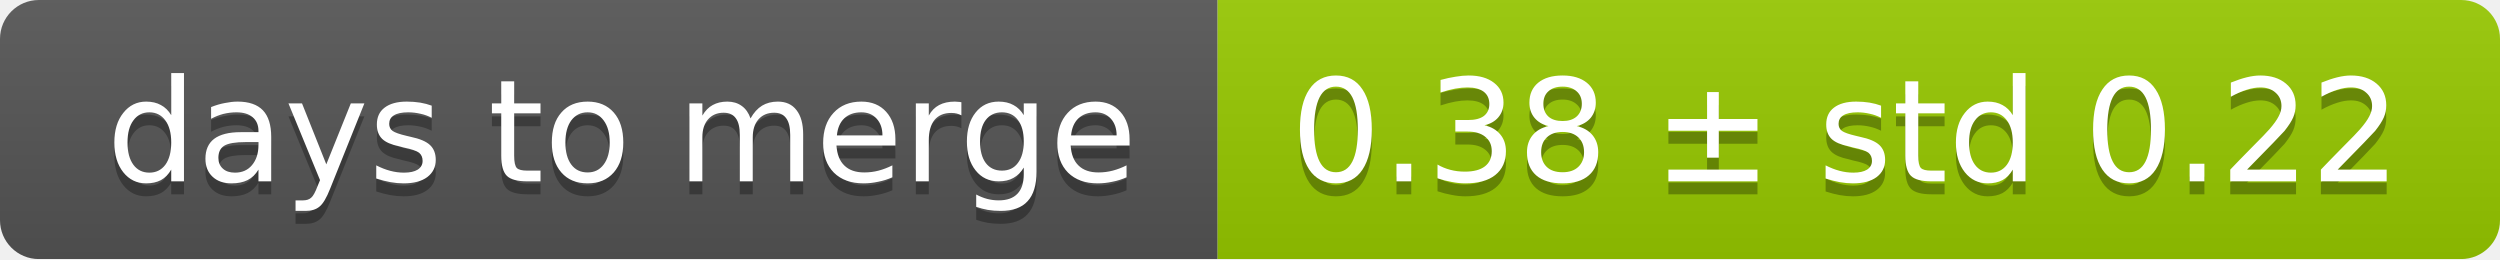
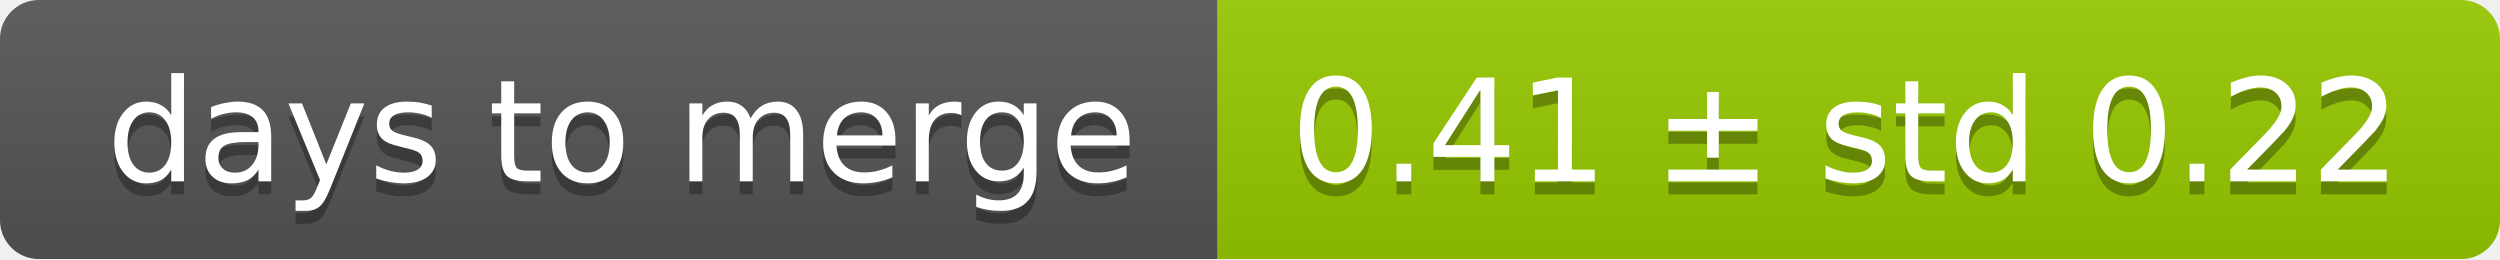
<svg xmlns="http://www.w3.org/2000/svg" width="193" height="20">
  <linearGradient id="smooth" x2="0" y2="100%">
    <stop offset="0" stop-color="#bbb" stop-opacity=".1" />
    <stop offset="1" stop-opacity=".1" />
  </linearGradient>
  <mask id="round">
    <rect width="193" height="20" rx="3" fill="#fff" />
  </mask>
  <g mask="url(#round)">
    <rect width="94" height="20" fill="#555" />
    <rect x="94" width="99" height="20" fill="#97ca00" />
    <rect width="193" height="20" fill="url(#smooth)" />
  </g>
  <g fill="#fff" text-anchor="middle" font-family="DejaVu Sans,Verdana,Geneva,sans-serif" font-size="11">
    <text x="48" y="15" fill="#010101" fill-opacity=".3">days to merge</text>
    <text x="48" y="14">days to merge</text>
-     <text x="142.5" y="15" fill="#010101" fill-opacity=".3">0.38 ± std 0.22</text>
-     <text x="142.5" y="14">0.38 ± std 0.22</text>
+     <text x="142.5" y="15" fill="#010101" fill-opacity=".3">0.41 ± std 0.22</text>
+     <text x="142.5" y="14">0.41 ± std 0.22</text>
  </g>
</svg>
